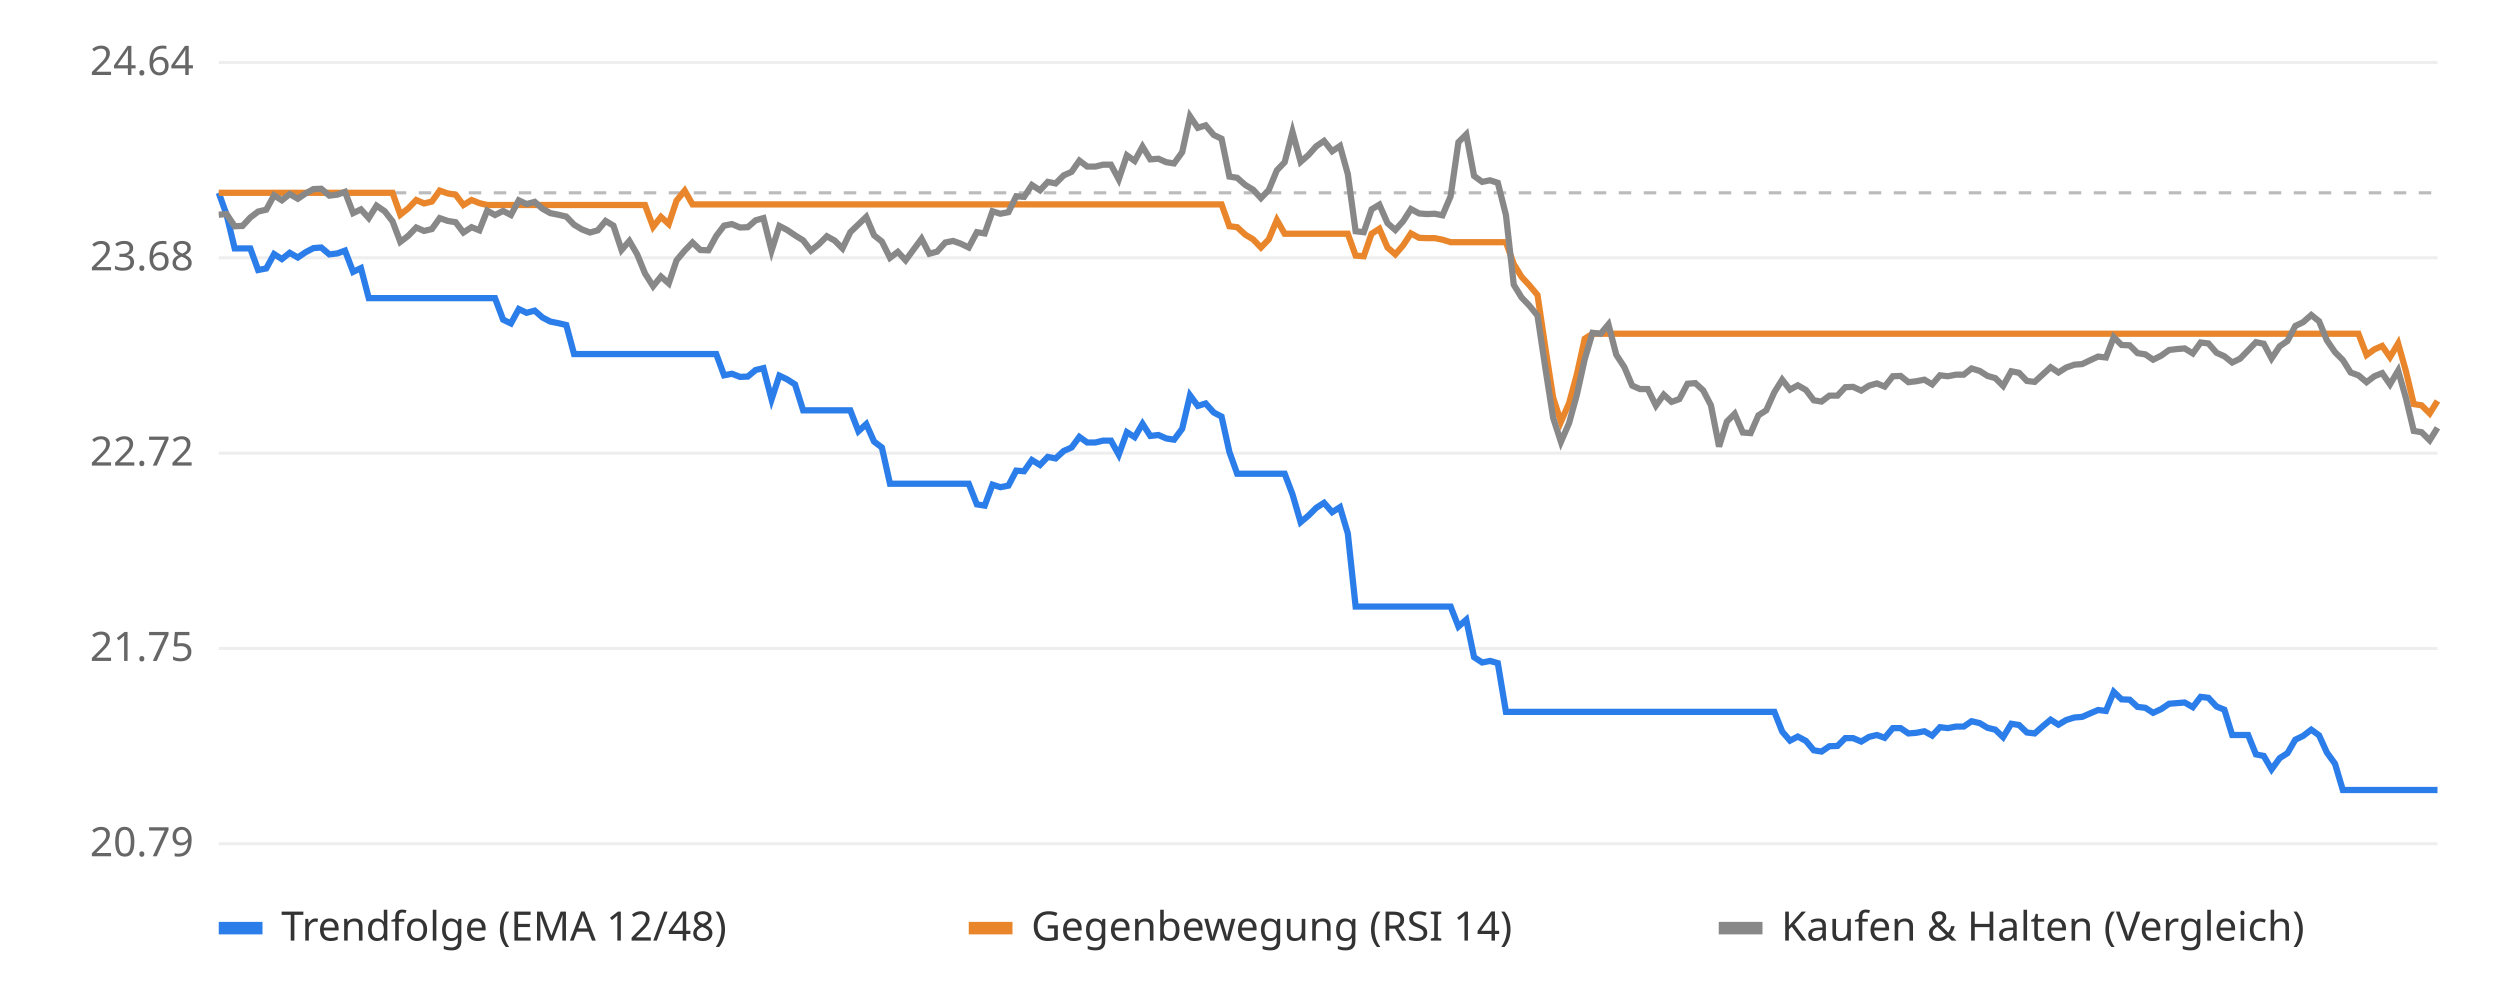
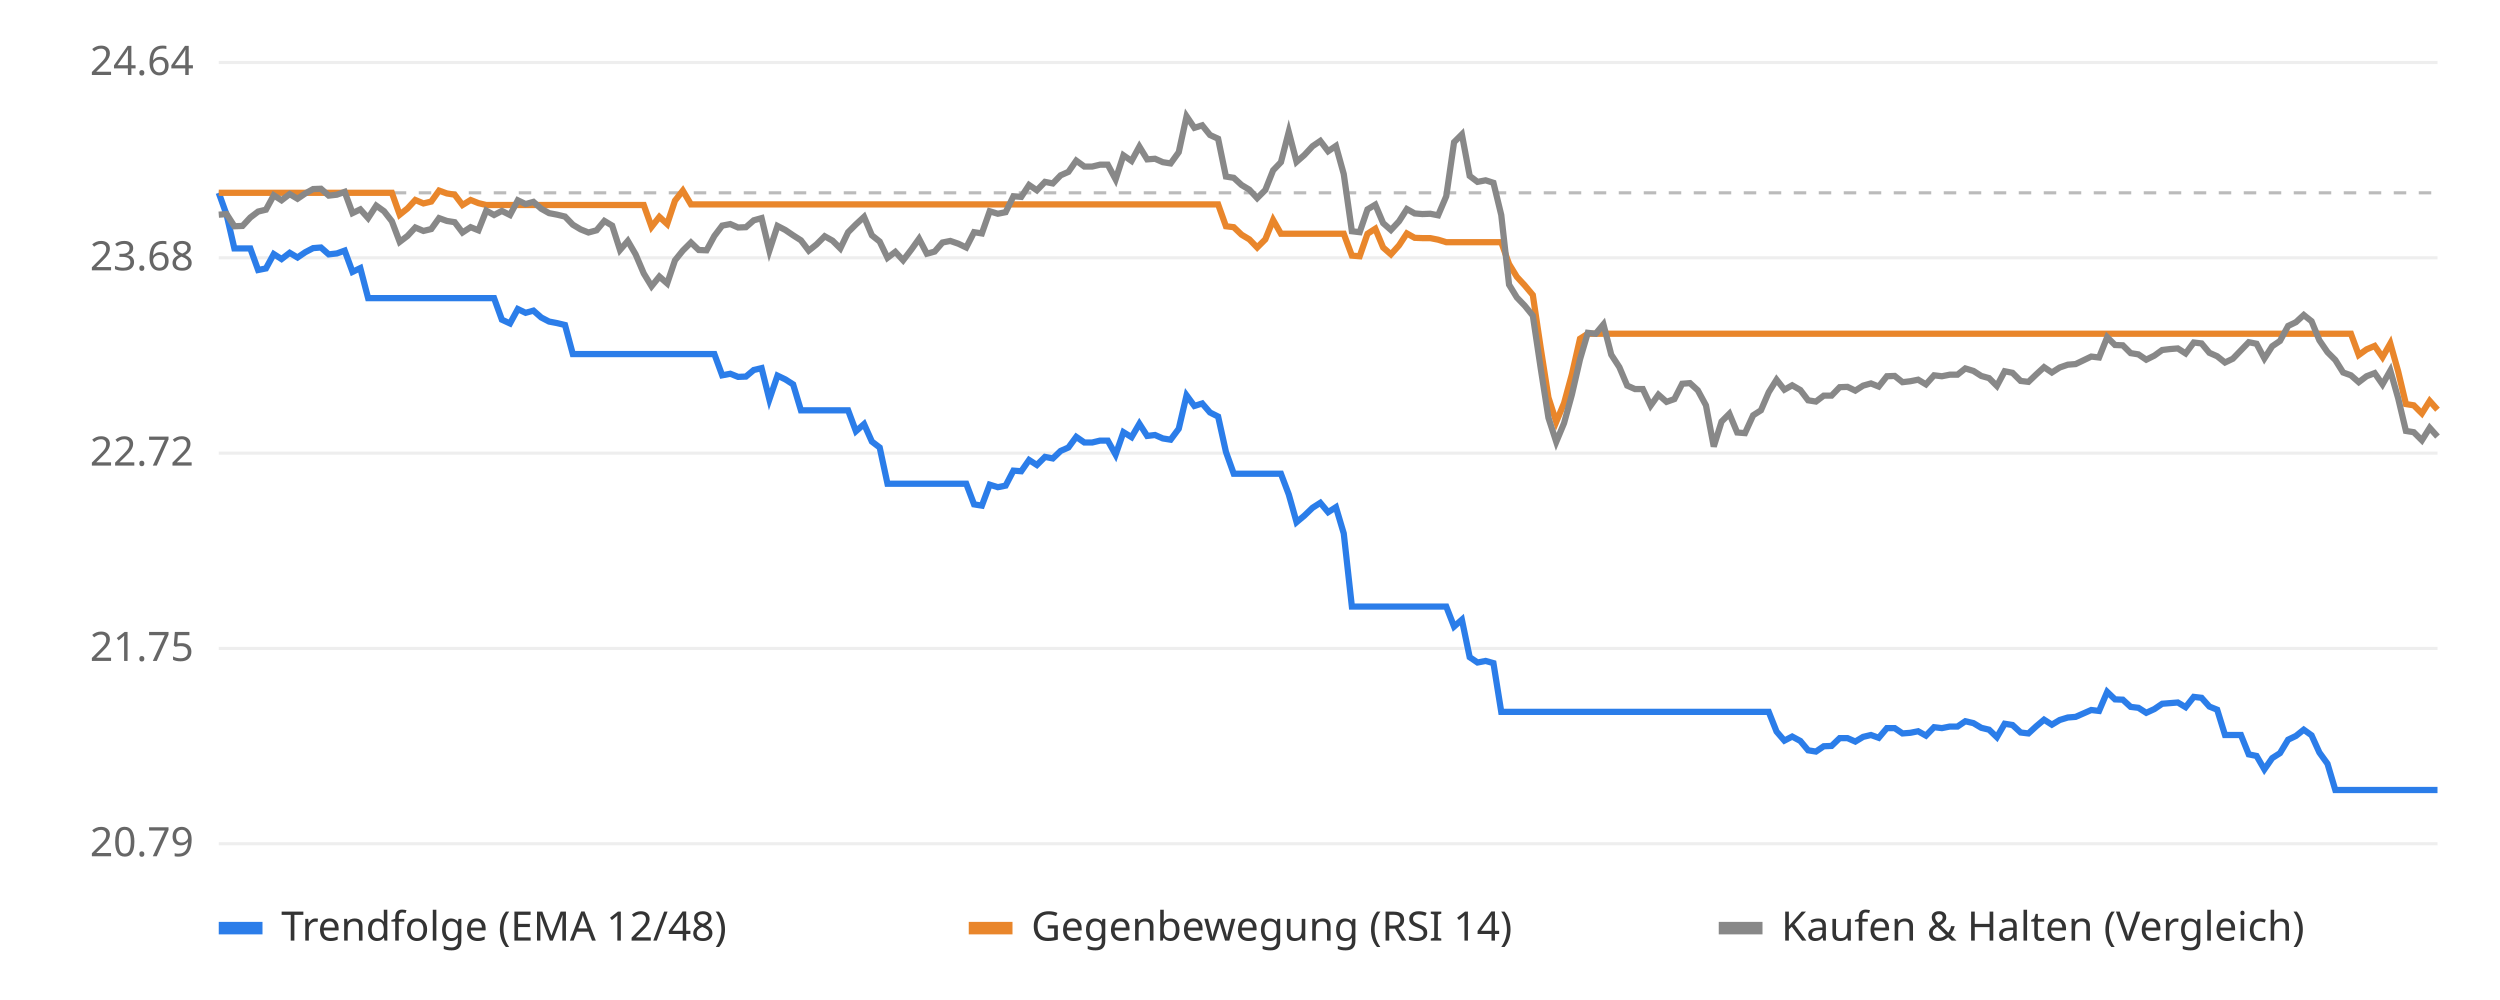
<svg xmlns="http://www.w3.org/2000/svg" viewBox="0 0 800 320" font-family="sans-serif" font-size="13">
  <rect width="800" height="320" fill="#ffffff" />
  <line x1="70" x2="780" y1="270.0" y2="270.0" stroke="#eeeeee" />
  <text x="62" y="274.0" text-anchor="end" fill="#666">20.79</text>
  <line x1="70" x2="780" y1="207.5" y2="207.5" stroke="#eeeeee" />
  <text x="62" y="211.5" text-anchor="end" fill="#666">21.75</text>
  <line x1="70" x2="780" y1="145.0" y2="145.0" stroke="#eeeeee" />
  <text x="62" y="149.0" text-anchor="end" fill="#666">22.72</text>
  <line x1="70" x2="780" y1="82.5" y2="82.5" stroke="#eeeeee" />
  <text x="62" y="86.5" text-anchor="end" fill="#666">23.68</text>
  <line x1="70" x2="780" y1="20.0" y2="20.0" stroke="#eeeeee" />
  <text x="62" y="24.0" text-anchor="end" fill="#666">24.64</text>
  <line x1="70" x2="780" y1="61.7" y2="61.7" stroke="#bbbbbb" stroke-dasharray="4 4" />
-   <polyline points="70.0,61.7 72.5,68.7 75.1,79.5 77.6,79.5 80.1,79.5 82.6,86.4 85.2,85.9 87.7,81.3 90.2,82.9 92.7,80.9 95.3,82.4 97.8,80.7 100.3,79.4 102.8,79.2 105.4,81.4 107.9,81.1 110.4,80.2 113.0,87.0 115.5,85.8 118.0,95.4 120.5,95.4 123.1,95.4 125.6,95.4 128.1,95.4 130.6,95.4 133.2,95.4 135.7,95.4 138.2,95.4 140.7,95.4 143.3,95.4 145.8,95.4 148.3,95.4 150.9,95.4 153.4,95.4 155.9,95.4 158.4,95.4 161.0,102.3 163.5,103.5 166.0,98.9 168.5,100.1 171.1,99.4 173.6,101.6 176.1,102.9 178.6,103.4 181.2,104.0 183.7,113.3 186.2,113.3 188.8,113.3 191.3,113.3 193.8,113.3 196.3,113.3 198.9,113.3 201.4,113.3 203.9,113.3 206.4,113.3 209.0,113.3 211.5,113.3 214.0,113.3 216.5,113.3 219.1,113.3 221.6,113.3 224.1,113.3 226.7,113.3 229.2,113.3 231.7,120.1 234.2,119.6 236.8,120.6 239.3,120.5 241.8,118.4 244.3,117.8 246.9,127.8 249.4,120.2 251.9,121.4 254.4,123.0 257.0,131.3 259.5,131.3 262.0,131.3 264.6,131.3 267.1,131.3 269.6,131.3 272.1,131.3 274.7,138.0 277.2,135.7 279.7,141.3 282.2,143.2 284.8,154.8 287.3,154.8 289.8,154.8 292.3,154.8 294.9,154.8 297.4,154.8 299.9,154.8 302.5,154.8 305.0,154.8 307.5,154.8 310.0,154.8 312.6,161.4 315.1,161.8 317.6,155.1 320.1,155.9 322.7,155.4 325.2,150.6 327.7,150.8 330.2,147.2 332.8,148.8 335.3,146.2 337.8,146.7 340.4,144.3 342.9,143.2 345.4,139.8 347.9,141.6 350.5,141.6 353.0,141.0 355.5,141.0 358.0,145.5 360.6,138.3 363.1,139.9 365.6,135.6 368.1,139.5 370.7,139.2 373.2,140.3 375.7,140.7 378.3,137.2 380.8,126.5 383.3,129.9 385.8,129.1 388.4,132.0 390.9,133.3 393.4,144.6 395.9,151.6 398.5,151.6 401.0,151.6 403.5,151.6 406.0,151.6 408.6,151.6 411.1,151.6 413.6,158.2 416.2,167.1 418.7,165.0 421.2,162.5 423.7,160.9 426.3,163.9 428.8,162.3 431.3,170.7 433.8,194.1 436.4,194.1 438.9,194.1 441.4,194.1 444.0,194.1 446.5,194.1 449.0,194.1 451.5,194.1 454.1,194.1 456.6,194.1 459.1,194.1 461.6,194.1 464.2,194.1 466.7,200.5 469.2,198.3 471.7,210.3 474.3,212.0 476.8,211.5 479.3,212.2 481.9,227.8 484.4,227.8 486.9,227.8 489.4,227.8 492.0,227.8 494.5,227.8 497.0,227.8 499.5,227.8 502.1,227.8 504.6,227.8 507.1,227.8 509.6,227.8 512.2,227.8 514.7,227.8 517.2,227.8 519.8,227.8 522.3,227.8 524.8,227.8 527.3,227.8 529.9,227.8 532.4,227.8 534.9,227.8 537.4,227.8 540.0,227.8 542.5,227.8 545.0,227.8 547.5,227.8 550.1,227.8 552.6,227.8 555.1,227.8 557.7,227.8 560.2,227.8 562.7,227.8 565.2,227.8 567.8,227.8 570.3,234.1 572.8,237.0 575.3,235.7 577.9,237.1 580.4,240.1 582.9,240.5 585.4,238.8 588.0,238.7 590.5,236.2 593.0,236.2 595.6,237.3 598.1,235.8 600.6,235.2 603.1,236.1 605.7,233.0 608.2,233.0 610.7,234.7 613.2,234.5 615.8,234.0 618.3,235.4 620.8,232.7 623.3,233.0 625.9,232.5 628.4,232.5 630.9,230.8 633.5,231.4 636.0,232.9 638.5,233.5 641.0,235.9 643.6,231.6 646.1,232.0 648.6,234.4 651.1,234.7 653.7,232.4 656.2,230.3 658.7,231.9 661.2,230.4 663.8,229.6 666.3,229.4 668.8,228.3 671.4,227.2 673.9,227.5 676.4,221.4 678.9,223.8 681.5,223.9 684.0,226.2 686.5,226.5 689.0,228.1 691.6,226.9 694.1,225.2 696.6,225.0 699.1,224.8 701.7,226.3 704.2,223.0 706.7,223.3 709.3,226.1 711.8,227.1 714.3,235.2 716.8,235.2 719.4,235.2 721.9,241.4 724.4,241.9 726.9,246.2 729.5,242.6 732.0,241.0 734.5,236.7 737.0,235.5 739.6,233.5 742.1,235.3 744.6,240.8 747.2,244.4 749.7,252.8 752.2,252.8 754.7,252.8 757.3,252.8 759.8,252.8 762.3,252.8 764.8,252.8 767.4,252.8 769.9,252.8 772.4,252.8 774.9,252.8 777.5,252.8 780.0,252.8" fill="none" stroke="#2b7de9" stroke-width="2" />
-   <polyline points="70.0,61.7 72.5,61.7 75.1,61.7 77.6,61.7 80.1,61.7 82.6,61.7 85.2,61.7 87.7,61.7 90.2,61.7 92.7,61.7 95.3,61.7 97.8,61.7 100.3,61.7 102.8,61.7 105.4,61.7 107.9,61.7 110.4,61.7 113.0,61.7 115.5,61.7 118.0,61.7 120.5,61.7 123.1,61.7 125.6,61.7 128.1,68.7 130.6,66.7 133.2,64.0 135.7,65.1 138.2,64.5 140.7,61.0 143.3,61.9 145.8,62.3 148.3,65.6 150.9,64.0 153.4,65.0 155.9,65.6 158.4,65.6 161.0,65.6 163.5,65.6 166.0,65.6 168.5,65.6 171.1,65.6 173.6,65.6 176.1,65.6 178.6,65.6 181.2,65.6 183.7,65.6 186.2,65.6 188.8,65.6 191.3,65.6 193.8,65.6 196.3,65.6 198.9,65.6 201.4,65.6 203.9,65.6 206.4,65.6 209.0,72.6 211.5,69.4 214.0,71.7 216.5,64.2 219.1,61.0 221.6,65.4 224.1,65.4 226.7,65.4 229.2,65.4 231.7,65.4 234.2,65.4 236.8,65.4 239.3,65.4 241.8,65.4 244.3,65.4 246.9,65.4 249.4,65.4 251.9,65.4 254.4,65.4 257.0,65.4 259.5,65.4 262.0,65.4 264.6,65.4 267.1,65.4 269.6,65.4 272.1,65.4 274.7,65.4 277.2,65.4 279.7,65.4 282.2,65.4 284.8,65.4 287.3,65.4 289.8,65.4 292.3,65.4 294.9,65.4 297.4,65.4 299.9,65.4 302.5,65.4 305.0,65.4 307.5,65.4 310.0,65.4 312.6,65.4 315.1,65.4 317.6,65.4 320.1,65.4 322.7,65.4 325.2,65.4 327.7,65.4 330.2,65.4 332.8,65.4 335.3,65.4 337.8,65.4 340.4,65.4 342.9,65.4 345.4,65.4 347.9,65.4 350.5,65.4 353.0,65.4 355.5,65.4 358.0,65.4 360.6,65.4 363.1,65.4 365.6,65.4 368.1,65.4 370.7,65.4 373.2,65.4 375.7,65.4 378.3,65.4 380.8,65.4 383.3,65.4 385.8,65.4 388.4,65.4 390.9,65.4 393.4,72.4 395.9,72.7 398.5,75.1 401.0,76.6 403.5,79.2 406.0,76.6 408.6,70.4 411.1,74.8 413.6,74.8 416.2,74.8 418.7,74.8 421.2,74.8 423.7,74.8 426.3,74.8 428.8,74.8 431.3,74.8 433.8,81.8 436.4,82.0 438.9,74.8 441.4,73.2 444.0,79.2 446.5,81.4 449.0,78.5 451.5,74.7 454.1,76.1 456.6,76.2 459.1,76.2 461.6,76.7 464.2,77.5 466.7,77.5 469.2,77.5 471.7,77.5 474.3,77.5 476.8,77.5 479.3,77.5 481.9,77.5 484.4,84.5 486.9,88.6 489.4,91.3 492.0,94.4 494.5,111.2 497.0,127.2 499.5,135.0 502.1,129.0 504.6,119.8 507.1,108.4 509.6,106.8 512.2,106.8 514.7,106.8 517.2,106.8 519.8,106.8 522.3,106.8 524.8,106.8 527.3,106.8 529.9,106.8 532.4,106.8 534.9,106.8 537.4,106.8 540.0,106.8 542.5,106.8 545.0,106.8 547.5,106.8 550.1,106.8 552.6,106.8 555.1,106.8 557.7,106.8 560.2,106.8 562.7,106.8 565.2,106.8 567.8,106.8 570.3,106.8 572.8,106.8 575.3,106.8 577.9,106.8 580.4,106.8 582.9,106.8 585.4,106.8 588.0,106.8 590.5,106.8 593.0,106.8 595.6,106.8 598.1,106.8 600.6,106.8 603.1,106.8 605.7,106.8 608.2,106.8 610.7,106.8 613.2,106.8 615.8,106.8 618.3,106.8 620.8,106.8 623.3,106.8 625.9,106.8 628.4,106.8 630.9,106.8 633.5,106.8 636.0,106.8 638.5,106.8 641.0,106.8 643.6,106.8 646.1,106.8 648.6,106.8 651.1,106.8 653.7,106.8 656.2,106.8 658.7,106.8 661.2,106.8 663.8,106.8 666.3,106.8 668.8,106.8 671.4,106.8 673.9,106.8 676.4,106.8 678.9,106.8 681.5,106.8 684.0,106.8 686.5,106.8 689.0,106.8 691.6,106.8 694.1,106.8 696.6,106.8 699.1,106.8 701.7,106.8 704.2,106.8 706.7,106.8 709.3,106.8 711.8,106.8 714.3,106.8 716.8,106.8 719.4,106.8 721.9,106.8 724.4,106.8 726.9,106.8 729.5,106.8 732.0,106.8 734.5,106.8 737.0,106.8 739.6,106.8 742.1,106.8 744.6,106.8 747.2,106.8 749.7,106.8 752.2,106.8 754.7,106.8 757.3,113.6 759.8,111.8 762.3,110.7 764.8,114.3 767.4,109.9 769.9,118.8 772.4,129.3 774.9,129.7 777.5,132.3 780.0,128.3" fill="none" stroke="#e9862b" stroke-width="2" />
-   <polyline points="70.0,68.7 72.5,68.5 75.1,72.4 77.6,72.3 80.1,69.6 82.6,67.7 85.2,67.1 87.7,62.5 90.2,64.1 92.7,62.1 95.3,63.6 97.8,61.9 100.3,60.5 102.8,60.4 105.4,62.6 107.9,62.3 110.4,61.4 113.0,68.2 115.5,67.0 118.0,69.8 120.5,65.8 123.1,67.6 125.6,70.8 128.1,77.4 130.6,75.5 133.2,72.8 135.7,73.9 138.2,73.3 140.7,69.8 143.3,70.7 145.8,71.1 148.3,74.4 150.9,72.7 153.4,73.7 155.9,67.4 158.4,68.8 161.0,67.5 163.5,68.8 166.0,64.1 168.5,65.3 171.1,64.6 173.6,66.8 176.1,68.2 178.6,68.7 181.2,69.3 183.7,71.9 186.2,73.4 188.8,74.4 191.3,73.7 193.8,70.7 196.3,72.2 198.9,80.0 201.4,77.1 203.9,81.4 206.4,87.5 209.0,91.6 211.5,88.5 214.0,90.7 216.5,83.3 219.1,80.2 221.6,77.6 224.1,80.0 226.7,80.1 229.2,75.5 231.7,72.2 234.2,71.7 236.8,72.8 239.3,72.7 241.8,70.5 244.3,69.8 246.9,80.2 249.4,72.3 251.9,73.6 254.4,75.3 257.0,76.9 259.5,80.2 262.0,78.2 264.6,75.6 267.1,77.0 269.6,79.5 272.1,74.3 274.7,71.8 277.2,69.4 279.7,75.3 282.2,77.3 284.8,82.5 287.3,80.6 289.8,83.3 292.3,79.9 294.9,76.4 297.4,81.2 299.9,80.5 302.5,77.6 305.0,77.1 307.5,78.0 310.0,79.2 312.6,74.3 315.1,74.7 317.6,67.6 320.1,68.4 322.7,67.9 325.2,62.8 327.7,63.0 330.2,59.2 332.8,60.9 335.3,58.2 337.8,58.7 340.4,56.1 342.9,55.0 345.4,51.4 347.9,53.3 350.5,53.3 353.0,52.7 355.5,52.7 358.0,57.4 360.6,49.7 363.1,51.5 365.6,46.9 368.1,51.0 370.7,50.8 373.2,51.9 375.7,52.3 378.3,48.7 380.8,37.2 383.3,40.9 385.8,40.1 388.4,43.2 390.9,44.4 393.4,56.5 395.9,56.9 398.5,59.2 401.0,60.7 403.5,63.4 406.0,60.8 408.6,54.5 411.1,51.9 413.6,42.2 416.2,51.8 418.7,49.6 421.2,46.8 423.7,45.1 426.3,48.4 428.8,46.7 431.3,55.7 433.8,74.0 436.4,74.3 438.9,67.0 441.4,65.5 444.0,71.4 446.5,73.6 449.0,70.8 451.5,66.9 454.1,68.3 456.6,68.5 459.1,68.4 461.6,68.9 464.2,62.8 466.7,45.5 469.2,43.0 471.7,56.3 474.3,58.2 476.8,57.7 479.3,58.5 481.9,68.8 484.4,91.1 486.9,95.2 489.4,97.8 492.0,101.0 494.5,117.7 497.0,133.7 499.5,141.4 502.1,135.4 504.6,126.3 507.1,115.0 509.6,106.5 512.2,106.8 514.7,103.8 517.2,113.5 519.8,117.5 522.3,123.4 524.8,124.5 527.3,124.5 529.9,129.8 532.4,126.3 534.9,128.6 537.4,127.7 540.0,122.8 542.5,122.6 545.0,124.9 547.5,129.7 550.1,142.9 552.6,134.9 555.1,132.4 557.7,138.4 560.2,138.6 562.7,132.9 565.2,131.3 567.8,125.5 570.3,121.5 572.8,124.7 575.3,123.3 577.9,124.8 580.4,128.1 582.9,128.5 585.4,126.6 588.0,126.6 590.5,123.9 593.0,123.8 595.6,125.0 598.1,123.4 600.6,122.7 603.1,123.7 605.7,120.4 608.2,120.3 610.7,122.3 613.2,122.0 615.8,121.5 618.3,123.0 620.8,120.1 623.3,120.4 625.9,119.9 628.4,119.9 630.9,117.9 633.5,118.7 636.0,120.3 638.5,121.0 641.0,123.5 643.6,118.8 646.1,119.3 648.6,121.9 651.1,122.2 653.7,119.8 656.2,117.5 658.7,119.2 661.2,117.6 663.8,116.7 666.3,116.5 668.8,115.3 671.4,114.1 673.9,114.4 676.4,107.9 678.9,110.4 681.5,110.5 684.0,113.0 686.5,113.4 689.0,115.1 691.6,113.8 694.1,112.0 696.6,111.7 699.1,111.5 701.7,113.1 704.2,109.6 706.7,109.9 709.3,112.9 711.8,114.0 714.3,116.0 716.8,114.8 719.4,112.1 721.9,109.5 724.4,110.0 726.9,114.7 729.5,110.8 732.0,109.1 734.5,104.3 737.0,103.1 739.6,100.8 742.1,102.8 744.6,108.9 747.2,112.7 749.7,115.2 752.2,119.2 754.7,120.1 757.3,122.3 759.8,120.4 762.3,119.4 764.8,123.0 767.4,118.6 769.9,127.4 772.4,137.9 774.9,138.3 777.5,140.9 780.0,136.9" fill="none" stroke="#888888" stroke-width="2" />
+   <polyline points="70.0,61.7 72.5,68.7 75.0,79.5 77.6,79.5 80.1,79.5 82.6,86.4 85.1,85.9 87.6,81.3 90.1,82.9 92.7,80.9 95.2,82.4 97.7,80.7 100.2,79.4 102.7,79.2 105.2,81.4 107.8,81.1 110.3,80.2 112.8,87.0 115.3,85.8 117.8,95.4 120.4,95.4 122.9,95.4 125.4,95.4 127.9,95.4 130.4,95.4 132.9,95.4 135.5,95.4 138.0,95.4 140.5,95.4 143.0,95.4 145.5,95.4 148.0,95.4 150.6,95.4 153.1,95.4 155.6,95.4 158.1,95.4 160.6,102.3 163.2,103.5 165.7,98.9 168.2,100.1 170.7,99.4 173.2,101.6 175.7,102.9 178.3,103.4 180.8,104.0 183.3,113.3 185.8,113.3 188.3,113.3 190.9,113.3 193.4,113.3 195.9,113.3 198.4,113.3 200.9,113.3 203.4,113.3 206.0,113.3 208.5,113.3 211.0,113.3 213.5,113.3 216.0,113.3 218.5,113.3 221.1,113.3 223.6,113.3 226.1,113.3 228.6,113.3 231.1,120.1 233.7,119.6 236.2,120.6 238.7,120.5 241.2,118.4 243.7,117.8 246.2,127.8 248.8,120.2 251.3,121.4 253.8,123.0 256.3,131.3 258.8,131.3 261.3,131.3 263.9,131.3 266.4,131.3 268.9,131.3 271.4,131.3 273.9,138.0 276.5,135.7 279.0,141.3 281.5,143.2 284.0,154.8 286.5,154.8 289.0,154.8 291.6,154.8 294.1,154.8 296.6,154.8 299.1,154.8 301.6,154.8 304.1,154.8 306.7,154.8 309.2,154.8 311.7,161.4 314.2,161.8 316.7,155.1 319.3,155.9 321.8,155.4 324.3,150.6 326.8,150.8 329.3,147.2 331.8,148.8 334.4,146.2 336.9,146.7 339.4,144.3 341.9,143.2 344.4,139.8 347.0,141.6 349.5,141.6 352.0,141.0 354.5,141.0 357.0,145.5 359.5,138.3 362.1,139.9 364.6,135.6 367.1,139.5 369.6,139.2 372.1,140.3 374.6,140.7 377.2,137.2 379.7,126.5 382.2,129.9 384.7,129.1 387.2,132.0 389.8,133.3 392.3,144.6 394.8,151.6 397.3,151.6 399.8,151.6 402.3,151.6 404.9,151.6 407.4,151.6 409.9,151.6 412.4,158.2 414.9,167.1 417.4,165.0 420.0,162.5 422.5,160.9 425.0,163.9 427.5,162.3 430.0,170.7 432.6,194.1 435.1,194.1 437.6,194.1 440.1,194.1 442.6,194.1 445.1,194.1 447.7,194.1 450.2,194.1 452.7,194.1 455.2,194.1 457.7,194.1 460.2,194.1 462.8,194.1 465.3,200.5 467.8,198.3 470.3,210.3 472.8,212.0 475.4,211.5 477.9,212.2 480.4,227.8 482.9,227.8 485.4,227.8 487.9,227.8 490.5,227.8 493.0,227.8 495.5,227.8 498.0,227.8 500.5,227.8 503.0,227.8 505.6,227.8 508.1,227.8 510.6,227.8 513.1,227.8 515.6,227.8 518.2,227.8 520.7,227.8 523.2,227.8 525.7,227.8 528.2,227.8 530.7,227.8 533.3,227.8 535.8,227.8 538.3,227.8 540.8,227.8 543.3,227.8 545.9,227.8 548.4,227.8 550.9,227.8 553.4,227.8 555.9,227.8 558.4,227.8 561.0,227.8 563.5,227.8 566.0,227.8 568.5,234.1 571.0,237.0 573.5,235.7 576.1,237.1 578.6,240.1 581.1,240.5 583.6,238.8 586.1,238.7 588.7,236.2 591.2,236.2 593.7,237.3 596.2,235.8 598.7,235.2 601.2,236.1 603.8,233.0 606.3,233.0 608.8,234.7 611.3,234.5 613.8,234.0 616.3,235.4 618.9,232.7 621.4,233.0 623.9,232.5 626.4,232.5 628.9,230.8 631.5,231.4 634.0,232.9 636.5,233.5 639.0,235.9 641.5,231.6 644.0,232.0 646.6,234.4 649.1,234.7 651.6,232.4 654.1,230.3 656.6,231.9 659.1,230.4 661.7,229.6 664.2,229.4 666.7,228.3 669.2,227.2 671.7,227.5 674.3,221.4 676.8,223.8 679.3,223.9 681.8,226.2 684.3,226.5 686.8,228.1 689.4,226.9 691.9,225.2 694.4,225.0 696.9,224.8 699.4,226.3 702.0,223.0 704.5,223.3 707.0,226.1 709.5,227.1 712.0,235.2 714.5,235.2 717.1,235.2 719.6,241.4 722.1,241.9 724.6,246.2 727.1,242.6 729.6,241.0 732.2,236.7 734.7,235.5 737.2,233.5 739.7,235.3 742.2,240.8 744.8,244.4 747.3,252.8 749.8,252.8 752.3,252.8 754.8,252.8 757.3,252.8 759.9,252.8 762.4,252.8 764.9,252.8 767.4,252.8 769.9,252.8 772.4,252.8 775.0,252.8 777.5,252.8 780.0,252.8" fill="none" stroke="#2b7de9" stroke-width="2" />
+   <polyline points="70.0,61.7 72.5,61.7 75.0,61.7 77.6,61.7 80.1,61.7 82.6,61.7 85.1,61.7 87.6,61.7 90.1,61.7 92.7,61.7 95.2,61.7 97.7,61.7 100.2,61.7 102.7,61.7 105.2,61.7 107.8,61.7 110.3,61.7 112.8,61.7 115.3,61.7 117.8,61.7 120.4,61.7 122.9,61.7 125.4,61.7 127.9,68.7 130.4,66.7 132.9,64.0 135.5,65.1 138.0,64.5 140.5,61.0 143.0,61.9 145.5,62.3 148.0,65.6 150.6,64.0 153.1,65.0 155.6,65.6 158.1,65.6 160.6,65.6 163.2,65.6 165.7,65.6 168.2,65.6 170.7,65.6 173.2,65.6 175.7,65.6 178.3,65.6 180.8,65.6 183.3,65.6 185.8,65.6 188.3,65.6 190.9,65.6 193.4,65.6 195.9,65.6 198.4,65.6 200.9,65.6 203.4,65.6 206.0,65.6 208.5,72.6 211.0,69.4 213.5,71.7 216.0,64.2 218.5,61.0 221.1,65.4 223.6,65.4 226.1,65.4 228.6,65.4 231.1,65.4 233.7,65.4 236.2,65.4 238.7,65.4 241.2,65.4 243.7,65.4 246.2,65.4 248.8,65.4 251.3,65.4 253.8,65.4 256.3,65.4 258.8,65.4 261.3,65.4 263.9,65.4 266.4,65.4 268.9,65.4 271.4,65.4 273.9,65.4 276.5,65.4 279.0,65.4 281.5,65.4 284.0,65.4 286.5,65.4 289.0,65.4 291.6,65.4 294.1,65.4 296.6,65.4 299.1,65.4 301.6,65.4 304.1,65.4 306.7,65.4 309.2,65.4 311.7,65.4 314.2,65.4 316.7,65.4 319.3,65.4 321.8,65.4 324.3,65.4 326.8,65.4 329.3,65.4 331.8,65.4 334.4,65.4 336.9,65.4 339.4,65.4 341.9,65.4 344.4,65.4 347.0,65.4 349.5,65.4 352.0,65.4 354.5,65.4 357.0,65.4 359.5,65.4 362.1,65.4 364.6,65.4 367.1,65.4 369.6,65.4 372.1,65.4 374.6,65.4 377.2,65.4 379.7,65.4 382.2,65.4 384.7,65.4 387.2,65.4 389.8,65.4 392.3,72.4 394.8,72.7 397.3,75.1 399.8,76.6 402.3,79.2 404.9,76.6 407.4,70.4 409.9,74.8 412.4,74.8 414.9,74.8 417.4,74.8 420.0,74.8 422.5,74.8 425.0,74.8 427.5,74.8 430.0,74.8 432.6,81.8 435.1,82.0 437.6,74.8 440.1,73.2 442.6,79.2 445.1,81.4 447.7,78.5 450.2,74.7 452.7,76.1 455.2,76.2 457.7,76.2 460.2,76.7 462.8,77.5 465.3,77.5 467.8,77.5 470.3,77.5 472.8,77.5 475.4,77.5 477.9,77.5 480.4,77.5 482.9,84.5 485.4,88.6 487.9,91.3 490.5,94.4 493.0,111.2 495.5,127.2 498.0,135.0 500.5,129.0 503.0,119.8 505.6,108.4 508.1,106.8 510.6,106.8 513.1,106.8 515.6,106.8 518.2,106.8 520.7,106.8 523.2,106.8 525.7,106.8 528.2,106.8 530.7,106.8 533.3,106.8 535.8,106.8 538.3,106.8 540.8,106.8 543.3,106.8 545.9,106.8 548.4,106.8 550.9,106.8 553.4,106.8 555.9,106.8 558.4,106.8 561.0,106.8 563.5,106.8 566.0,106.8 568.5,106.8 571.0,106.8 573.5,106.8 576.1,106.8 578.6,106.8 581.1,106.8 583.6,106.8 586.1,106.8 588.7,106.8 591.2,106.8 593.7,106.8 596.2,106.8 598.7,106.8 601.2,106.8 603.8,106.8 606.3,106.8 608.8,106.8 611.3,106.8 613.8,106.8 616.3,106.8 618.9,106.8 621.4,106.8 623.9,106.8 626.4,106.8 628.9,106.8 631.5,106.8 634.0,106.8 636.5,106.8 639.0,106.8 641.5,106.8 644.0,106.8 646.6,106.8 649.1,106.8 651.6,106.8 654.1,106.8 656.6,106.8 659.1,106.8 661.7,106.8 664.2,106.8 666.7,106.8 669.2,106.8 671.7,106.8 674.3,106.8 676.8,106.8 679.3,106.8 681.8,106.8 684.3,106.8 686.8,106.8 689.4,106.8 691.9,106.8 694.4,106.8 696.9,106.8 699.4,106.8 702.0,106.8 704.5,106.8 707.0,106.8 709.5,106.8 712.0,106.8 714.5,106.8 717.1,106.8 719.6,106.8 722.1,106.8 724.6,106.8 727.1,106.8 729.6,106.8 732.2,106.8 734.7,106.8 737.2,106.8 739.7,106.8 742.2,106.8 744.8,106.8 747.3,106.8 749.8,106.8 752.3,106.8 754.8,113.6 757.3,111.8 759.9,110.7 762.4,114.3 764.9,109.9 767.4,118.8 769.9,129.3 772.4,129.7 775.0,132.3 777.5,128.3 780.0,131.1" fill="none" stroke="#e9862b" stroke-width="2" />
+   <polyline points="70.0,68.7 72.5,68.5 75.0,72.4 77.6,72.3 80.1,69.6 82.6,67.7 85.1,67.1 87.6,62.5 90.1,64.1 92.7,62.1 95.2,63.6 97.7,61.9 100.2,60.5 102.7,60.4 105.2,62.6 107.8,62.3 110.3,61.4 112.8,68.2 115.3,67.0 117.8,69.8 120.4,65.8 122.9,67.6 125.4,70.8 127.9,77.4 130.4,75.5 132.9,72.8 135.5,73.9 138.0,73.3 140.5,69.8 143.0,70.7 145.5,71.1 148.0,74.4 150.6,72.7 153.1,73.7 155.6,67.4 158.1,68.8 160.6,67.5 163.2,68.8 165.7,64.1 168.2,65.3 170.7,64.6 173.2,66.8 175.7,68.2 178.3,68.7 180.8,69.3 183.3,71.9 185.8,73.4 188.3,74.4 190.9,73.7 193.4,70.7 195.9,72.2 198.4,80.0 200.9,77.1 203.4,81.4 206.0,87.5 208.5,91.6 211.0,88.5 213.5,90.7 216.0,83.3 218.5,80.2 221.1,77.6 223.6,80.0 226.1,80.1 228.6,75.5 231.1,72.2 233.7,71.7 236.2,72.8 238.7,72.7 241.2,70.5 243.7,69.8 246.2,80.2 248.8,72.3 251.3,73.6 253.8,75.3 256.3,76.9 258.8,80.2 261.3,78.2 263.9,75.6 266.4,77.0 268.9,79.5 271.4,74.3 273.9,71.8 276.5,69.4 279.0,75.3 281.5,77.3 284.0,82.5 286.5,80.6 289.0,83.3 291.6,79.9 294.1,76.4 296.6,81.2 299.1,80.5 301.6,77.6 304.1,77.1 306.7,78.0 309.2,79.2 311.7,74.3 314.2,74.7 316.7,67.6 319.3,68.4 321.8,67.9 324.3,62.8 326.8,63.0 329.3,59.2 331.8,60.9 334.4,58.2 336.9,58.7 339.4,56.1 341.9,55.0 344.4,51.4 347.0,53.3 349.5,53.3 352.0,52.7 354.5,52.7 357.0,57.4 359.5,49.7 362.1,51.5 364.6,46.9 367.1,51.0 369.6,50.8 372.1,51.9 374.6,52.3 377.2,48.7 379.7,37.2 382.2,40.9 384.7,40.1 387.2,43.2 389.8,44.4 392.3,56.5 394.8,56.9 397.3,59.2 399.8,60.7 402.3,63.4 404.9,60.8 407.4,54.5 409.9,51.9 412.4,42.2 414.9,51.8 417.4,49.6 420.0,46.8 422.5,45.1 425.0,48.4 427.5,46.7 430.0,55.7 432.6,74.0 435.1,74.3 437.6,67.0 440.1,65.5 442.6,71.4 445.1,73.6 447.7,70.8 450.2,66.9 452.7,68.3 455.2,68.5 457.7,68.4 460.2,68.9 462.8,62.8 465.3,45.5 467.8,43.0 470.3,56.3 472.8,58.2 475.4,57.7 477.9,58.5 480.4,68.8 482.9,91.1 485.4,95.2 487.9,97.8 490.5,101.0 493.0,117.7 495.5,133.7 498.0,141.4 500.5,135.4 503.0,126.3 505.6,115.0 508.1,106.5 510.6,106.8 513.1,103.8 515.6,113.5 518.2,117.5 520.7,123.4 523.2,124.5 525.7,124.5 528.2,129.8 530.7,126.3 533.3,128.6 535.8,127.7 538.3,122.8 540.8,122.6 543.3,124.9 545.9,129.7 548.4,142.9 550.9,134.9 553.4,132.4 555.9,138.4 558.4,138.6 561.0,132.9 563.5,131.3 566.0,125.5 568.5,121.5 571.0,124.7 573.5,123.3 576.1,124.8 578.6,128.1 581.1,128.5 583.6,126.6 586.1,126.6 588.7,123.9 591.2,123.8 593.7,125.0 596.2,123.4 598.7,122.7 601.2,123.7 603.8,120.4 606.3,120.3 608.8,122.3 611.3,122.0 613.8,121.5 616.3,123.0 618.9,120.1 621.4,120.4 623.9,119.9 626.4,119.9 628.9,117.9 631.5,118.7 634.0,120.3 636.5,121.0 639.0,123.5 641.5,118.8 644.0,119.3 646.6,121.9 649.1,122.2 651.6,119.8 654.1,117.5 656.6,119.2 659.1,117.6 661.7,116.7 664.2,116.5 666.7,115.3 669.2,114.1 671.7,114.4 674.3,107.9 676.8,110.4 679.3,110.5 681.8,113.0 684.3,113.4 686.8,115.1 689.4,113.8 691.9,112.0 694.4,111.7 696.9,111.5 699.4,113.1 702.0,109.6 704.5,109.9 707.0,112.9 709.5,114.0 712.0,116.0 714.5,114.8 717.1,112.1 719.6,109.5 722.1,110.0 724.6,114.7 727.1,110.8 729.6,109.1 732.2,104.3 734.7,103.1 737.2,100.8 739.7,102.8 742.2,108.9 744.8,112.7 747.3,115.2 749.8,119.2 752.3,120.1 754.8,122.3 757.3,120.4 759.9,119.4 762.4,123.0 764.9,118.6 767.4,127.4 769.9,137.9 772.4,138.3 775.0,140.9 777.5,136.9 780.0,139.7" fill="none" stroke="#888888" stroke-width="2" />
  <rect x="70" y="295" width="14" height="4" fill="#2b7de9" />
  <text x="90" y="301" fill="#333">Trendfolge (EMA 12/48)</text>
  <rect x="310" y="295" width="14" height="4" fill="#e9862b" />
  <text x="330" y="301" fill="#333">Gegenbewegung (RSI 14)</text>
  <rect x="550" y="295" width="14" height="4" fill="#888888" />
  <text x="570" y="301" fill="#333">Kaufen &amp; Halten (Vergleich)</text>
</svg>
